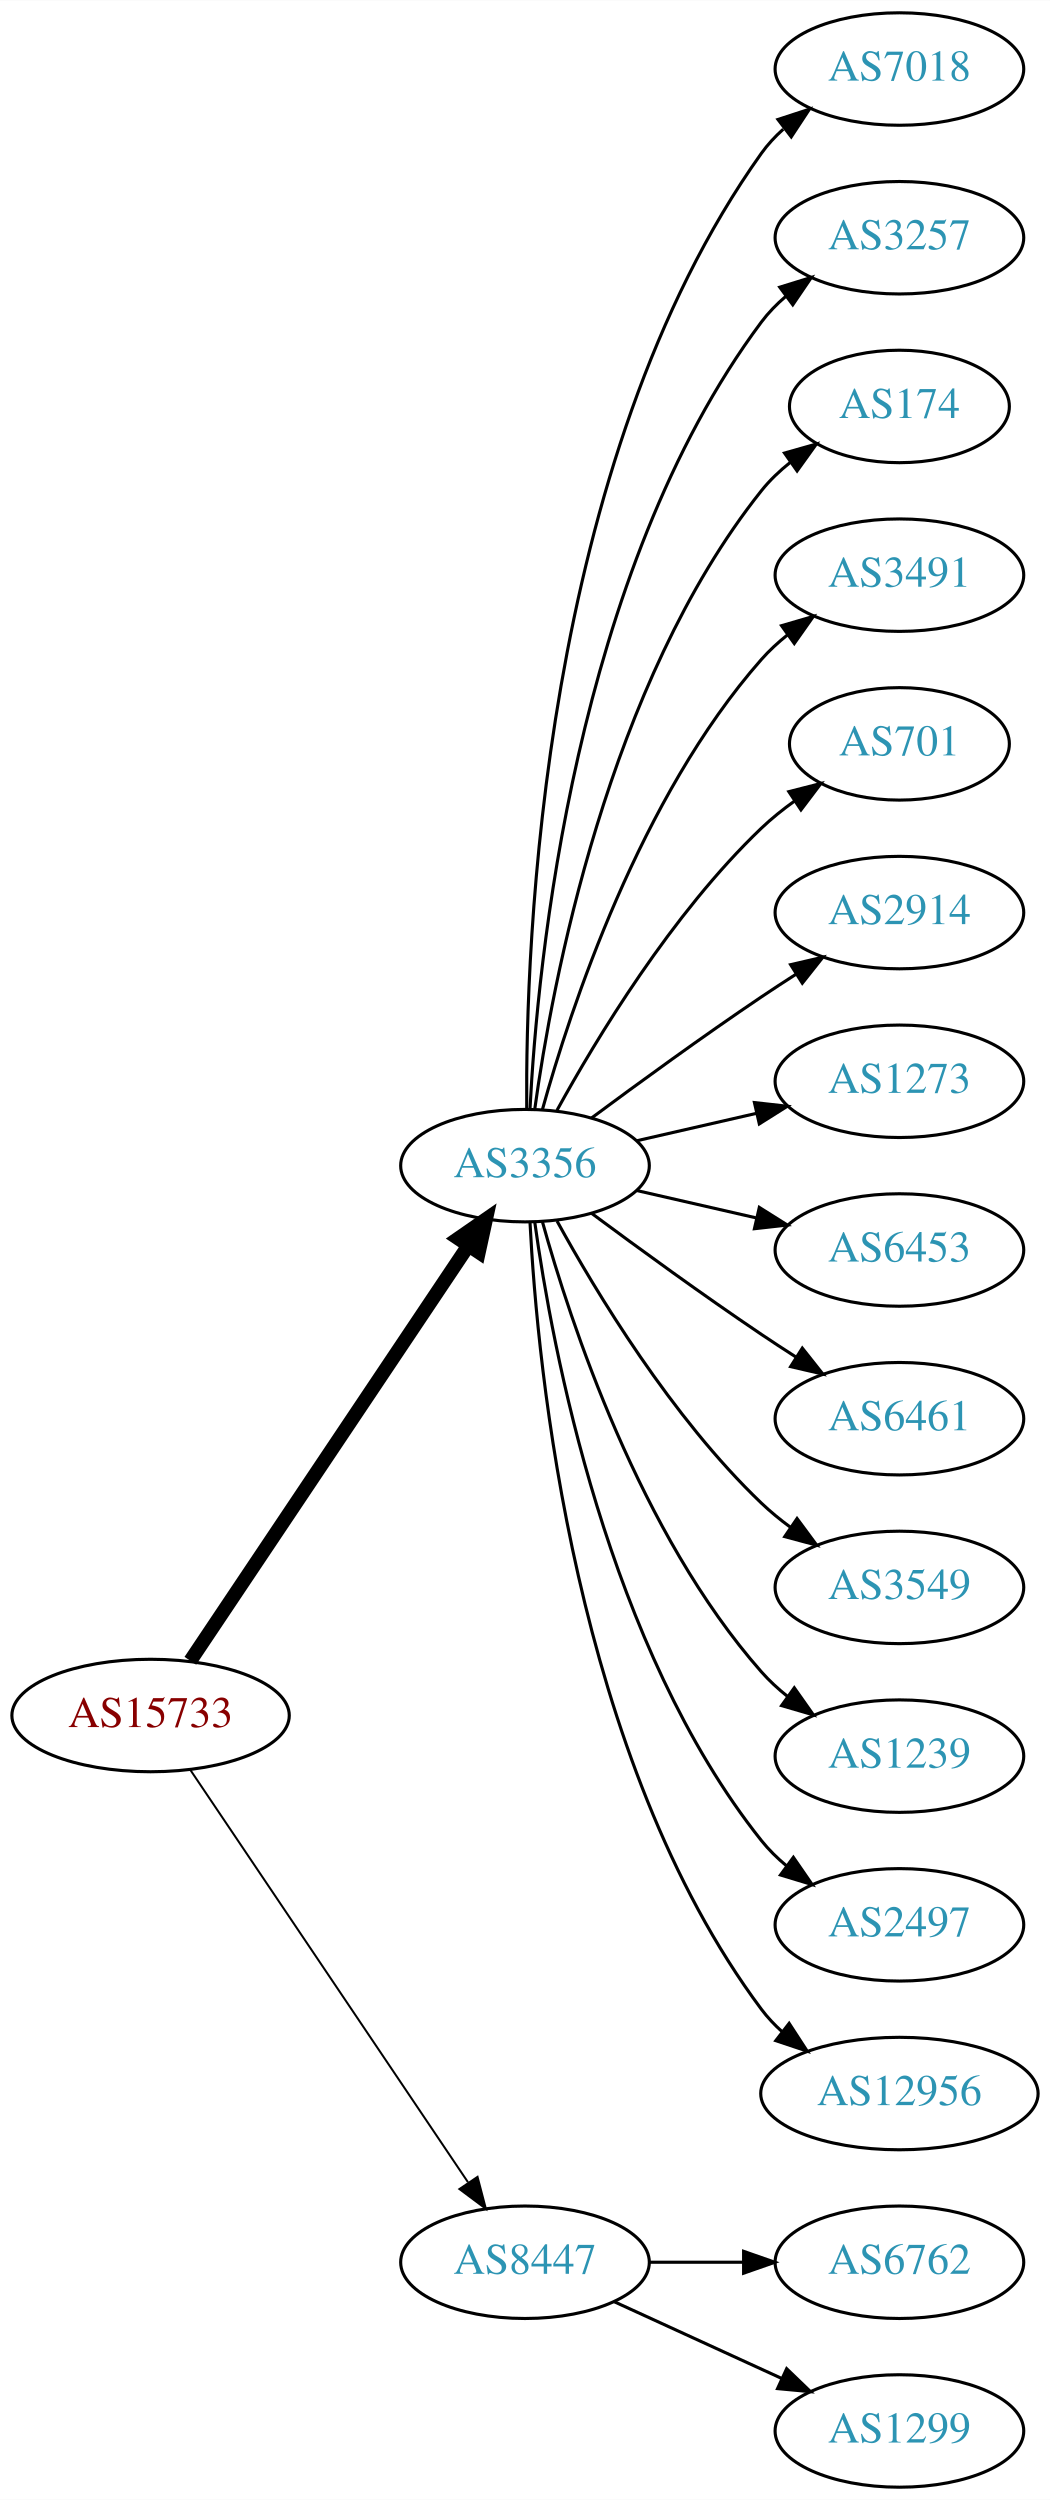
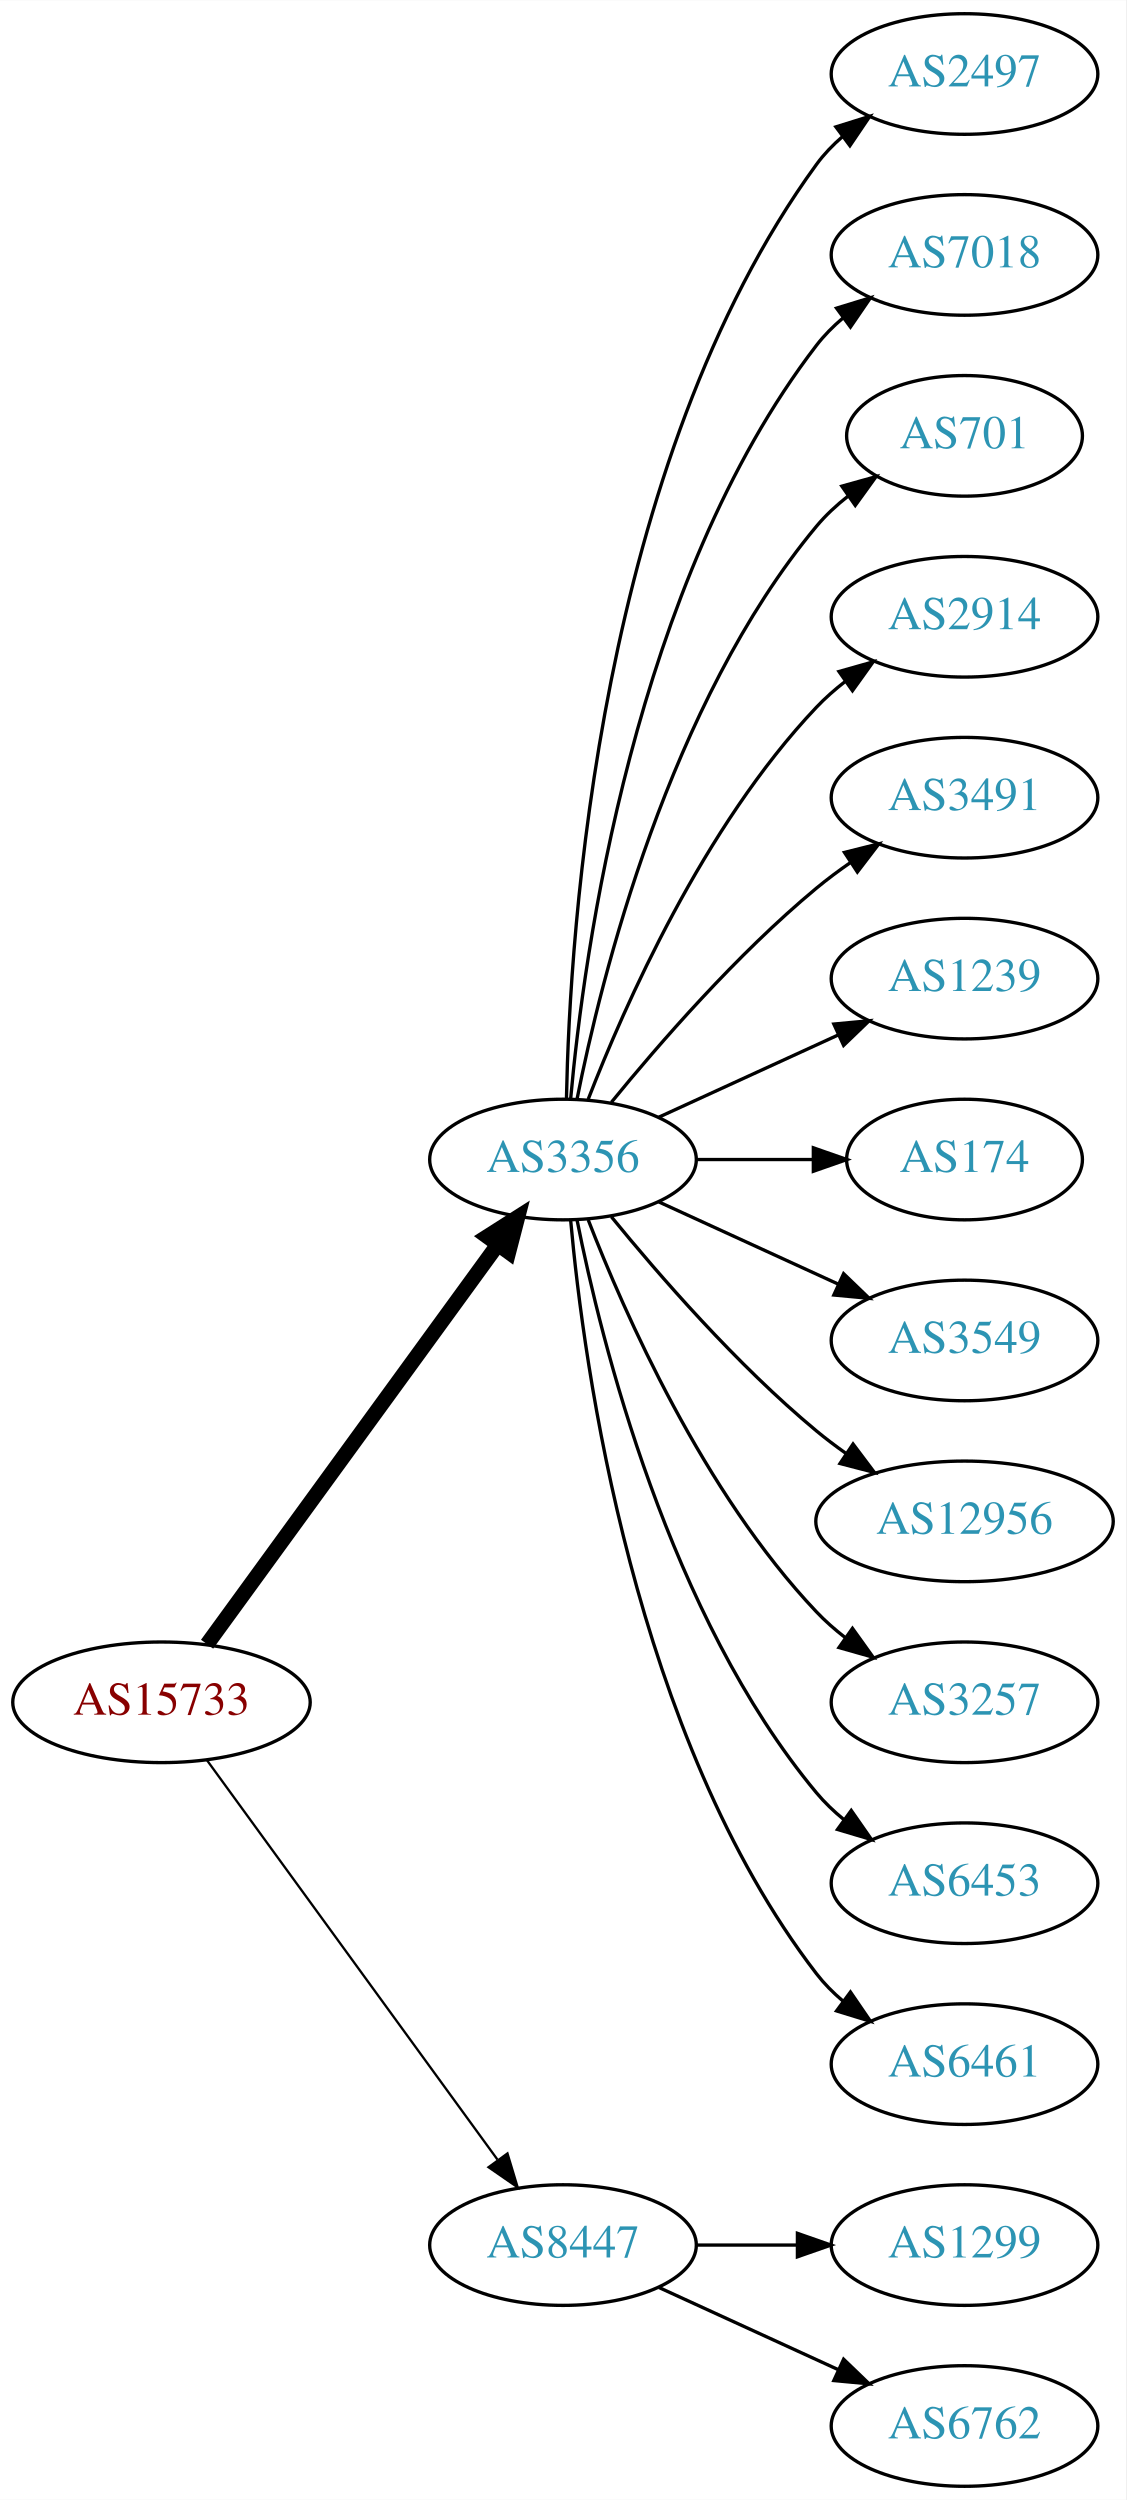
- <svg xmlns="http://www.w3.org/2000/svg" xmlns:xlink="http://www.w3.org/1999/xlink" width="336pt" height="800pt" viewBox="0.00 0.00 336.08 800.00">
-   <g id="graph0" class="graph" transform="scale(1 1) rotate(0) translate(4 796)">
-     <polygon fill="white" stroke="none" points="-4,4 -4,-796 332.077,-796 332.077,4 -4,4" />
+ <svg xmlns="http://www.w3.org/2000/svg" xmlns:xlink="http://www.w3.org/1999/xlink" width="336pt" height="746pt" viewBox="0.00 0.00 336.08 746.00">
+   <g id="graph0" class="graph" transform="scale(1 1) rotate(0) translate(4 742)">
+     <polygon fill="white" stroke="none" points="-4,4 -4,-742 332.077,-742 332.077,4 -4,4" />
    <g id="node1" class="node">
      <g id="a_node1">
        <a xlink:href="/asn/15733" xlink:title="AS15733 ~ Corporate Datacenter Austria [AT]">
-           <ellipse fill="#ffffff" stroke="black" cx="44.196" cy="-247" rx="44.393" ry="18" />
-           <text text-anchor="middle" x="44.196" y="-243.3" font-family="Times,serif" font-size="14.00" fill="#880000">AS15733</text>
+           <ellipse fill="#ffffff" stroke="black" cx="44.196" cy="-234" rx="44.393" ry="18" />
+           <text text-anchor="middle" x="44.196" y="-230.3" font-family="Times,serif" font-size="14.00" fill="#880000">AS15733</text>
        </a>
      </g>
    </g>
    <g id="node2" class="node">
      <g id="a_node2">
        <a xlink:href="/asn/3356" xlink:title="AS3356 ~ Level 3 Parent, LLC [US]">
-           <ellipse fill="#ffffff" stroke="black" cx="164.039" cy="-423" rx="39.794" ry="18" />
-           <text text-anchor="middle" x="164.039" y="-419.3" font-family="Times,serif" font-size="14.00" fill="#2c94b3">AS3356</text>
+           <ellipse fill="#ffffff" stroke="black" cx="164.039" cy="-396" rx="39.794" ry="18" />
+           <text text-anchor="middle" x="164.039" y="-392.3" font-family="Times,serif" font-size="14.00" fill="#2c94b3">AS3356</text>
        </a>
      </g>
    </g>
    <g id="edge1" class="edge">
-       <path fill="none" stroke="black" stroke-width="4.5" d="M56.926,-264.519C77.803,-295.699 121.491,-360.948 145.794,-397.245" />
-       <polygon fill="black" stroke="black" stroke-width="4.5" points="142.694,-399.693 151.53,-405.811 149.238,-395.311 142.694,-399.693" />
+       <path fill="none" stroke="black" stroke-width="4.5" d="M57.807,-251.337C78.628,-279.96 120.29,-337.233 144.479,-370.486" />
+       <polygon fill="black" stroke="black" stroke-width="4.5" points="141.451,-373.017 150.518,-378.788 147.82,-368.385 141.451,-373.017" />
    </g>
    <g id="node3" class="node">
      <g id="a_node3">
        <a xlink:href="/asn/8447" xlink:title="AS8447 ~ A1 Telekom Austria AG [AT]">
          <ellipse fill="#ffffff" stroke="black" cx="164.039" cy="-72" rx="39.794" ry="18" />
          <text text-anchor="middle" x="164.039" y="-68.3" font-family="Times,serif" font-size="14.00" fill="#2c94b3">AS8447</text>
        </a>
      </g>
    </g>
    <g id="edge2" class="edge">
-       <path fill="none" stroke="black" stroke-width="0.643" d="M56.926,-229.581C77.803,-198.578 121.491,-133.699 145.794,-97.608" />
-       <polygon fill="black" stroke="black" stroke-width="0.643" points="148.847,-99.341 151.53,-89.091 143.041,-95.431 148.847,-99.341" />
+       <path fill="none" stroke="black" stroke-width="0.692" d="M57.807,-216.663C78.628,-188.04 120.29,-130.767 144.479,-97.514" />
+       <polygon fill="black" stroke="black" stroke-width="0.692" points="147.466,-99.358 150.518,-89.212 141.805,-95.24 147.466,-99.358" />
    </g>
    <g id="node4" class="node">
      <g id="a_node4">
-         <a xlink:href="/asn/7018" xlink:title="AS7018 ~ AT&amp;T Services, Inc. [US]">
-           <ellipse fill="#ffffff" stroke="black" cx="283.881" cy="-774" rx="39.794" ry="18" />
-           <text text-anchor="middle" x="283.881" y="-770.3" font-family="Times,serif" font-size="14.00" fill="#2c94b3">AS7018</text>
+         <a xlink:href="/asn/2497" xlink:title="AS2497 ~ Internet Initiative Japan Inc. [JP]">
+           <ellipse fill="#ffffff" stroke="black" cx="283.881" cy="-720" rx="39.794" ry="18" />
+           <text text-anchor="middle" x="283.881" y="-716.3" font-family="Times,serif" font-size="14.00" fill="#2c94b3">AS2497</text>
        </a>
      </g>
    </g>
    <g id="edge3" class="edge">
-       <path fill="none" stroke="black" d="M164.587,-441.063C164.168,-493.503 169.322,-648.293 239.685,-747 241.687,-749.809 244.082,-752.388 246.703,-754.743" />
-       <polygon fill="black" stroke="black" points="245.007,-757.852 255.079,-761.139 249.255,-752.288 245.007,-757.852" />
+       <path fill="none" stroke="black" d="M165.071,-414.337C166.044,-464.079 174.763,-603.806 239.685,-693 241.897,-696.039 244.565,-698.813 247.477,-701.326" />
+       <polygon fill="black" stroke="black" points="245.495,-704.214 255.608,-707.373 249.672,-698.597 245.495,-704.214" />
    </g>
    <g id="node5" class="node">
      <g id="a_node5">
-         <a xlink:href="/asn/3257" xlink:title="AS3257 ~ GTT [DE]">
-           <ellipse fill="#ffffff" stroke="black" cx="283.881" cy="-720" rx="39.794" ry="18" />
-           <text text-anchor="middle" x="283.881" y="-716.3" font-family="Times,serif" font-size="14.00" fill="#2c94b3">AS3257</text>
+         <a xlink:href="/asn/7018" xlink:title="AS7018 ~ AT&amp;T Services, Inc. [US]">
+           <ellipse fill="#ffffff" stroke="black" cx="283.881" cy="-666" rx="39.794" ry="18" />
+           <text text-anchor="middle" x="283.881" y="-662.3" font-family="Times,serif" font-size="14.00" fill="#2c94b3">AS7018</text>
        </a>
      </g>
    </g>
    <g id="edge4" class="edge">
-       <path fill="none" stroke="black" d="M165.63,-441.023C168.007,-487.412 179.925,-612.893 239.685,-693 241.933,-696.013 244.624,-698.769 247.551,-701.272" />
-       <polygon fill="black" stroke="black" points="245.582,-704.169 255.702,-707.303 249.746,-698.542 245.582,-704.169" />
+       <path fill="none" stroke="black" d="M166.323,-414.117C170.221,-457.332 185.238,-568.131 239.685,-639 241.975,-641.981 244.695,-644.716 247.639,-647.205" />
+       <polygon fill="black" stroke="black" points="245.686,-650.113 255.816,-653.218 249.833,-644.473 245.686,-650.113" />
    </g>
    <g id="node6" class="node">
      <g id="a_node6">
-         <a xlink:href="/asn/174" xlink:title="AS174 ~ Cogent Communications [US]">
-           <ellipse fill="#ffffff" stroke="black" cx="283.881" cy="-666" rx="35.194" ry="18" />
-           <text text-anchor="middle" x="283.881" y="-662.3" font-family="Times,serif" font-size="14.00" fill="#2c94b3">AS174</text>
+         <a xlink:href="/asn/701" xlink:title="AS701 ~ UUNET [US]">
+           <ellipse fill="#ffffff" stroke="black" cx="283.881" cy="-612" rx="35.194" ry="18" />
+           <text text-anchor="middle" x="283.881" y="-608.3" font-family="Times,serif" font-size="14.00" fill="#2c94b3">AS701</text>
        </a>
      </g>
    </g>
    <g id="edge5" class="edge">
-       <path fill="none" stroke="black" d="M167.178,-441.17C172.678,-480.974 190.504,-577.233 239.685,-639 242.35,-642.347 245.55,-645.393 248.988,-648.132" />
-       <polygon fill="black" stroke="black" points="247.106,-651.087 257.302,-653.965 251.126,-645.357 247.106,-651.087" />
+       <path fill="none" stroke="black" d="M168.237,-414.073C175.401,-450.141 195.675,-532.125 239.685,-585 242.422,-588.288 245.667,-591.298 249.13,-594.017" />
+       <polygon fill="black" stroke="black" points="247.265,-596.983 257.471,-599.827 251.267,-591.239 247.265,-596.983" />
    </g>
    <g id="node7" class="node">
      <g id="a_node7">
-         <a xlink:href="/asn/3491" xlink:title="AS3491 ~ PCCW Global, Inc. [US]">
-           <ellipse fill="#ffffff" stroke="black" cx="283.881" cy="-612" rx="39.794" ry="18" />
-           <text text-anchor="middle" x="283.881" y="-608.3" font-family="Times,serif" font-size="14.00" fill="#2c94b3">AS3491</text>
+         <a xlink:href="/asn/2914" xlink:title="AS2914 ~ NTT America, Inc. [US]">
+           <ellipse fill="#ffffff" stroke="black" cx="283.881" cy="-558" rx="39.794" ry="18" />
+           <text text-anchor="middle" x="283.881" y="-554.3" font-family="Times,serif" font-size="14.00" fill="#2c94b3">AS2914</text>
        </a>
      </g>
    </g>
    <g id="edge6" class="edge">
-       <path fill="none" stroke="black" d="M169.612,-440.946C178.517,-472.995 200.801,-540.842 239.685,-585 242.169,-587.821 245.019,-590.449 248.044,-592.871" />
-       <polygon fill="black" stroke="black" points="246.162,-595.828 256.334,-598.791 250.23,-590.131 246.162,-595.828" />
+       <path fill="none" stroke="black" d="M171.562,-413.994C182.312,-441.728 205.969,-495.429 239.685,-531 242.271,-533.728 245.188,-536.294 248.257,-538.677" />
+       <polygon fill="black" stroke="black" points="246.411,-541.658 256.605,-544.543 250.435,-535.93 246.411,-541.658" />
    </g>
    <g id="node8" class="node">
      <g id="a_node8">
-         <a xlink:href="/asn/701" xlink:title="AS701 ~ UUNET [US]">
-           <ellipse fill="#ffffff" stroke="black" cx="283.881" cy="-558" rx="35.194" ry="18" />
-           <text text-anchor="middle" x="283.881" y="-554.3" font-family="Times,serif" font-size="14.00" fill="#2c94b3">AS701</text>
+         <a xlink:href="/asn/3491" xlink:title="AS3491 ~ PCCW Global, Inc. [US]">
+           <ellipse fill="#ffffff" stroke="black" cx="283.881" cy="-504" rx="39.794" ry="18" />
+           <text text-anchor="middle" x="283.881" y="-500.3" font-family="Times,serif" font-size="14.00" fill="#2c94b3">AS3491</text>
        </a>
      </g>
    </g>
    <g id="edge7" class="edge">
-       <path fill="none" stroke="black" d="M174.28,-440.713C186.825,-463.561 211.002,-503.611 239.685,-531 242.939,-534.107 246.606,-537.046 250.393,-539.76" />
-       <polygon fill="black" stroke="black" points="248.495,-542.701 258.761,-545.322 252.37,-536.872 248.495,-542.701" />
+       <path fill="none" stroke="black" d="M178.458,-413.065C192.572,-430.375 215.987,-457.345 239.685,-477 242.901,-479.668 246.402,-482.27 249.972,-484.741" />
+       <polygon fill="black" stroke="black" points="248.05,-487.666 258.329,-490.236 251.896,-481.817 248.05,-487.666" />
    </g>
    <g id="node9" class="node">
      <g id="a_node9">
-         <a xlink:href="/asn/2914" xlink:title="AS2914 ~ NTT America, Inc. [US]">
-           <ellipse fill="#ffffff" stroke="black" cx="283.881" cy="-504" rx="39.794" ry="18" />
-           <text text-anchor="middle" x="283.881" y="-500.3" font-family="Times,serif" font-size="14.00" fill="#2c94b3">AS2914</text>
+         <a xlink:href="/asn/1239" xlink:title="AS1239 ~ Sprint [US]">
+           <ellipse fill="#ffffff" stroke="black" cx="283.881" cy="-450" rx="39.794" ry="18" />
+           <text text-anchor="middle" x="283.881" y="-446.3" font-family="Times,serif" font-size="14.00" fill="#2c94b3">AS1239</text>
        </a>
      </g>
    </g>
    <g id="edge8" class="edge">
-       <path fill="none" stroke="black" d="M185.369,-438.277C200.231,-449.304 220.976,-464.407 239.685,-477 243.234,-479.389 246.984,-481.839 250.733,-484.242" />
-       <polygon fill="black" stroke="black" points="249.059,-487.325 259.381,-489.712 252.801,-481.409 249.059,-487.325" />
+       <path fill="none" stroke="black" d="M192.667,-408.661C208.624,-415.973 228.895,-425.261 246.178,-433.181" />
+       <polygon fill="black" stroke="black" points="244.876,-436.435 255.425,-437.419 247.793,-430.071 244.876,-436.435" />
    </g>
    <g id="node10" class="node">
      <g id="a_node10">
-         <a xlink:href="/asn/1273" xlink:title="AS1273 ~ Vodafone Group PLC [EU]">
-           <ellipse fill="#ffffff" stroke="black" cx="283.881" cy="-450" rx="39.794" ry="18" />
-           <text text-anchor="middle" x="283.881" y="-446.3" font-family="Times,serif" font-size="14.00" fill="#2c94b3">AS1273</text>
+         <a xlink:href="/asn/174" xlink:title="AS174 ~ Cogent Communications [US]">
+           <ellipse fill="#ffffff" stroke="black" cx="283.881" cy="-396" rx="35.194" ry="18" />
+           <text text-anchor="middle" x="283.881" y="-392.3" font-family="Times,serif" font-size="14.00" fill="#2c94b3">AS174</text>
        </a>
      </g>
    </g>
    <g id="edge9" class="edge">
-       <path fill="none" stroke="black" d="M199.758,-430.955C211.758,-433.704 225.379,-436.825 238.071,-439.733" />
-       <polygon fill="black" stroke="black" points="237.474,-443.187 248.003,-442.009 239.037,-436.364 237.474,-443.187" />
+       <path fill="none" stroke="black" d="M203.951,-396C215.038,-396 227.198,-396 238.58,-396" />
+       <polygon fill="black" stroke="black" points="238.762,-399.5 248.762,-396 238.762,-392.5 238.762,-399.5" />
    </g>
    <g id="node11" class="node">
      <g id="a_node11">
-         <a xlink:href="/asn/6453" xlink:title="AS6453 ~ TATA COMMUNICATIONS (AMERICA) INC [US]">
-           <ellipse fill="#ffffff" stroke="black" cx="283.881" cy="-396" rx="39.794" ry="18" />
-           <text text-anchor="middle" x="283.881" y="-392.3" font-family="Times,serif" font-size="14.00" fill="#2c94b3">AS6453</text>
+         <a xlink:href="/asn/3549" xlink:title="AS3549 ~ Level 3 Parent, LLC [US]">
+           <ellipse fill="#ffffff" stroke="black" cx="283.881" cy="-342" rx="39.794" ry="18" />
+           <text text-anchor="middle" x="283.881" y="-338.3" font-family="Times,serif" font-size="14.00" fill="#2c94b3">AS3549</text>
        </a>
      </g>
    </g>
    <g id="edge10" class="edge">
-       <path fill="none" stroke="black" d="M199.758,-415.045C211.758,-412.296 225.379,-409.175 238.071,-406.267" />
-       <polygon fill="black" stroke="black" points="239.037,-409.636 248.003,-403.991 237.474,-402.813 239.037,-409.636" />
+       <path fill="none" stroke="black" d="M192.667,-383.339C208.624,-376.027 228.895,-366.739 246.178,-358.819" />
+       <polygon fill="black" stroke="black" points="247.793,-361.929 255.425,-354.581 244.876,-355.565 247.793,-361.929" />
    </g>
    <g id="node12" class="node">
      <g id="a_node12">
-         <a xlink:href="/asn/6461" xlink:title="AS6461 ~ Zayo Bandwidth [US]">
-           <ellipse fill="#ffffff" stroke="black" cx="283.881" cy="-342" rx="39.794" ry="18" />
-           <text text-anchor="middle" x="283.881" y="-338.3" font-family="Times,serif" font-size="14.00" fill="#2c94b3">AS6461</text>
+         <a xlink:href="/asn/12956" xlink:title="AS12956 ~ TELXIUS [ES]">
+           <ellipse fill="#ffffff" stroke="black" cx="283.881" cy="-288" rx="44.393" ry="18" />
+           <text text-anchor="middle" x="283.881" y="-284.3" font-family="Times,serif" font-size="14.00" fill="#2c94b3">AS12956</text>
        </a>
      </g>
    </g>
    <g id="edge11" class="edge">
-       <path fill="none" stroke="black" d="M185.369,-407.723C200.231,-396.696 220.976,-381.593 239.685,-369 243.234,-366.611 246.984,-364.161 250.733,-361.758" />
-       <polygon fill="black" stroke="black" points="252.801,-364.591 259.381,-356.288 249.059,-358.675 252.801,-364.591" />
+       <path fill="none" stroke="black" d="M178.458,-378.935C192.572,-361.625 215.987,-334.655 239.685,-315 242.423,-312.729 245.367,-310.506 248.384,-308.37" />
+       <polygon fill="black" stroke="black" points="250.61,-311.092 256.973,-302.621 246.716,-305.275 250.61,-311.092" />
    </g>
    <g id="node13" class="node">
      <g id="a_node13">
-         <a xlink:href="/asn/3549" xlink:title="AS3549 ~ Level 3 Parent, LLC [US]">
-           <ellipse fill="#ffffff" stroke="black" cx="283.881" cy="-288" rx="39.794" ry="18" />
-           <text text-anchor="middle" x="283.881" y="-284.3" font-family="Times,serif" font-size="14.00" fill="#2c94b3">AS3549</text>
+         <a xlink:href="/asn/3257" xlink:title="AS3257 ~ GTT [DE]">
+           <ellipse fill="#ffffff" stroke="black" cx="283.881" cy="-234" rx="39.794" ry="18" />
+           <text text-anchor="middle" x="283.881" y="-230.3" font-family="Times,serif" font-size="14.00" fill="#2c94b3">AS3257</text>
        </a>
      </g>
    </g>
    <g id="edge12" class="edge">
-       <path fill="none" stroke="black" d="M174.28,-405.287C186.825,-382.439 211.002,-342.389 239.685,-315 242.553,-312.261 245.742,-309.653 249.051,-307.215" />
-       <polygon fill="black" stroke="black" points="251.114,-310.044 257.411,-301.523 247.175,-304.258 251.114,-310.044" />
+       <path fill="none" stroke="black" d="M171.562,-378.006C182.312,-350.272 205.969,-296.571 239.685,-261 242.271,-258.272 245.188,-255.706 248.257,-253.323" />
+       <polygon fill="black" stroke="black" points="250.435,-256.07 256.605,-247.457 246.411,-250.342 250.435,-256.07" />
    </g>
    <g id="node14" class="node">
      <g id="a_node14">
-         <a xlink:href="/asn/1239" xlink:title="AS1239 ~ Sprint [US]">
-           <ellipse fill="#ffffff" stroke="black" cx="283.881" cy="-234" rx="39.794" ry="18" />
-           <text text-anchor="middle" x="283.881" y="-230.3" font-family="Times,serif" font-size="14.00" fill="#2c94b3">AS1239</text>
+         <a xlink:href="/asn/6453" xlink:title="AS6453 ~ TATA COMMUNICATIONS (AMERICA) INC [US]">
+           <ellipse fill="#ffffff" stroke="black" cx="283.881" cy="-180" rx="39.794" ry="18" />
+           <text text-anchor="middle" x="283.881" y="-176.3" font-family="Times,serif" font-size="14.00" fill="#2c94b3">AS6453</text>
        </a>
      </g>
    </g>
    <g id="edge13" class="edge">
-       <path fill="none" stroke="black" d="M169.612,-405.054C178.517,-373.005 200.801,-305.158 239.685,-261 242.169,-258.179 245.019,-255.551 248.044,-253.129" />
-       <polygon fill="black" stroke="black" points="250.23,-255.869 256.334,-247.209 246.162,-250.172 250.23,-255.869" />
+       <path fill="none" stroke="black" d="M168.237,-377.927C175.401,-341.859 195.675,-259.875 239.685,-207 242.09,-204.111 244.886,-201.437 247.879,-198.987" />
+       <polygon fill="black" stroke="black" points="250.069,-201.723 256.122,-193.027 245.967,-196.05 250.069,-201.723" />
    </g>
    <g id="node15" class="node">
      <g id="a_node15">
-         <a xlink:href="/asn/2497" xlink:title="AS2497 ~ Internet Initiative Japan Inc. [JP]">
-           <ellipse fill="#ffffff" stroke="black" cx="283.881" cy="-180" rx="39.794" ry="18" />
-           <text text-anchor="middle" x="283.881" y="-176.3" font-family="Times,serif" font-size="14.00" fill="#2c94b3">AS2497</text>
+         <a xlink:href="/asn/6461" xlink:title="AS6461 ~ Zayo Bandwidth [US]">
+           <ellipse fill="#ffffff" stroke="black" cx="283.881" cy="-126" rx="39.794" ry="18" />
+           <text text-anchor="middle" x="283.881" y="-122.3" font-family="Times,serif" font-size="14.00" fill="#2c94b3">AS6461</text>
        </a>
      </g>
    </g>
    <g id="edge14" class="edge">
-       <path fill="none" stroke="black" d="M167.178,-404.83C172.678,-365.026 190.504,-268.767 239.685,-207 242.026,-204.06 244.781,-201.351 247.747,-198.879" />
-       <polygon fill="black" stroke="black" points="249.939,-201.612 255.953,-192.89 245.812,-195.958 249.939,-201.612" />
+       <path fill="none" stroke="black" d="M166.323,-377.883C170.221,-334.668 185.238,-223.869 239.685,-153 241.975,-150.019 244.695,-147.284 247.639,-144.795" />
+       <polygon fill="black" stroke="black" points="249.833,-147.527 255.816,-138.782 245.686,-141.887 249.833,-147.527" />
    </g>
    <g id="node16" class="node">
      <g id="a_node16">
-         <a xlink:href="/asn/12956" xlink:title="AS12956 ~ TELXIUS [ES]">
-           <ellipse fill="#ffffff" stroke="black" cx="283.881" cy="-126" rx="44.393" ry="18" />
-           <text text-anchor="middle" x="283.881" y="-122.3" font-family="Times,serif" font-size="14.00" fill="#2c94b3">AS12956</text>
+         <a xlink:href="/asn/1299" xlink:title="AS1299 ~ Telia Carrier [EU]">
+           <ellipse fill="#ffffff" stroke="black" cx="283.881" cy="-72" rx="39.794" ry="18" />
+           <text text-anchor="middle" x="283.881" y="-68.3" font-family="Times,serif" font-size="14.00" fill="#2c94b3">AS1299</text>
        </a>
      </g>
    </g>
    <g id="edge15" class="edge">
-       <path fill="none" stroke="black" d="M165.63,-404.977C168.007,-358.588 179.925,-233.107 239.685,-153 241.642,-150.377 243.935,-147.949 246.427,-145.713" />
-       <polygon fill="black" stroke="black" points="248.588,-148.466 254.36,-139.582 244.307,-142.928 248.588,-148.466" />
+       <path fill="none" stroke="black" d="M203.951,-72C213.505,-72 223.854,-72 233.817,-72" />
+       <polygon fill="black" stroke="black" points="234.009,-75.5 244.009,-72 234.009,-68.5 234.009,-75.5" />
    </g>
    <g id="node17" class="node">
      <g id="a_node17">
        <a xlink:href="/asn/6762" xlink:title="AS6762 ~ TELECOM ITALIA SPARKLE S.p.A. [IT]">
-           <ellipse fill="#ffffff" stroke="black" cx="283.881" cy="-72" rx="39.794" ry="18" />
-           <text text-anchor="middle" x="283.881" y="-68.3" font-family="Times,serif" font-size="14.00" fill="#2c94b3">AS6762</text>
+           <ellipse fill="#ffffff" stroke="black" cx="283.881" cy="-18" rx="39.794" ry="18" />
+           <text text-anchor="middle" x="283.881" y="-14.3" font-family="Times,serif" font-size="14.00" fill="#2c94b3">AS6762</text>
        </a>
      </g>
    </g>
    <g id="edge16" class="edge">
-       <path fill="none" stroke="black" d="M203.951,-72C213.505,-72 223.854,-72 233.817,-72" />
-       <polygon fill="black" stroke="black" points="234.009,-75.5 244.009,-72 234.009,-68.5 234.009,-75.5" />
-     </g>
-     <g id="node18" class="node">
-       <g id="a_node18">
-         <a xlink:href="/asn/1299" xlink:title="AS1299 ~ Telia Carrier [EU]">
-           <ellipse fill="#ffffff" stroke="black" cx="283.881" cy="-18" rx="39.794" ry="18" />
-           <text text-anchor="middle" x="283.881" y="-14.3" font-family="Times,serif" font-size="14.00" fill="#2c94b3">AS1299</text>
-         </a>
-       </g>
-     </g>
-     <g id="edge17" class="edge">
      <path fill="none" stroke="black" d="M192.667,-59.339C208.624,-52.027 228.895,-42.739 246.178,-34.819" />
      <polygon fill="black" stroke="black" points="247.793,-37.929 255.425,-30.581 244.876,-31.565 247.793,-37.929" />
    </g>
  </g>
</svg>
